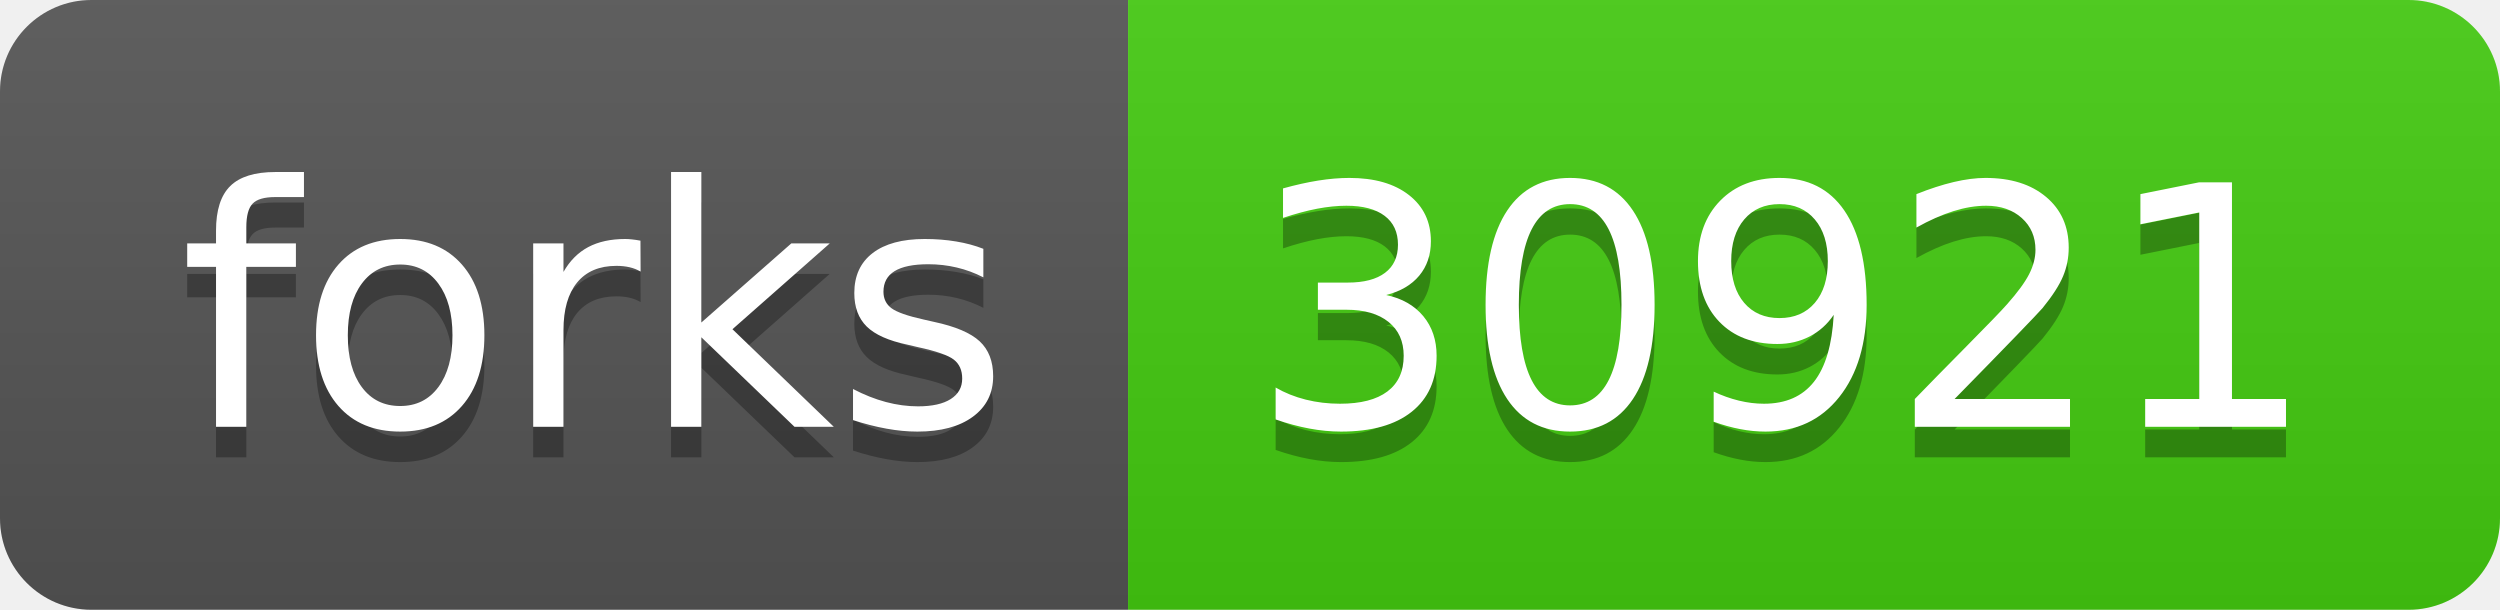
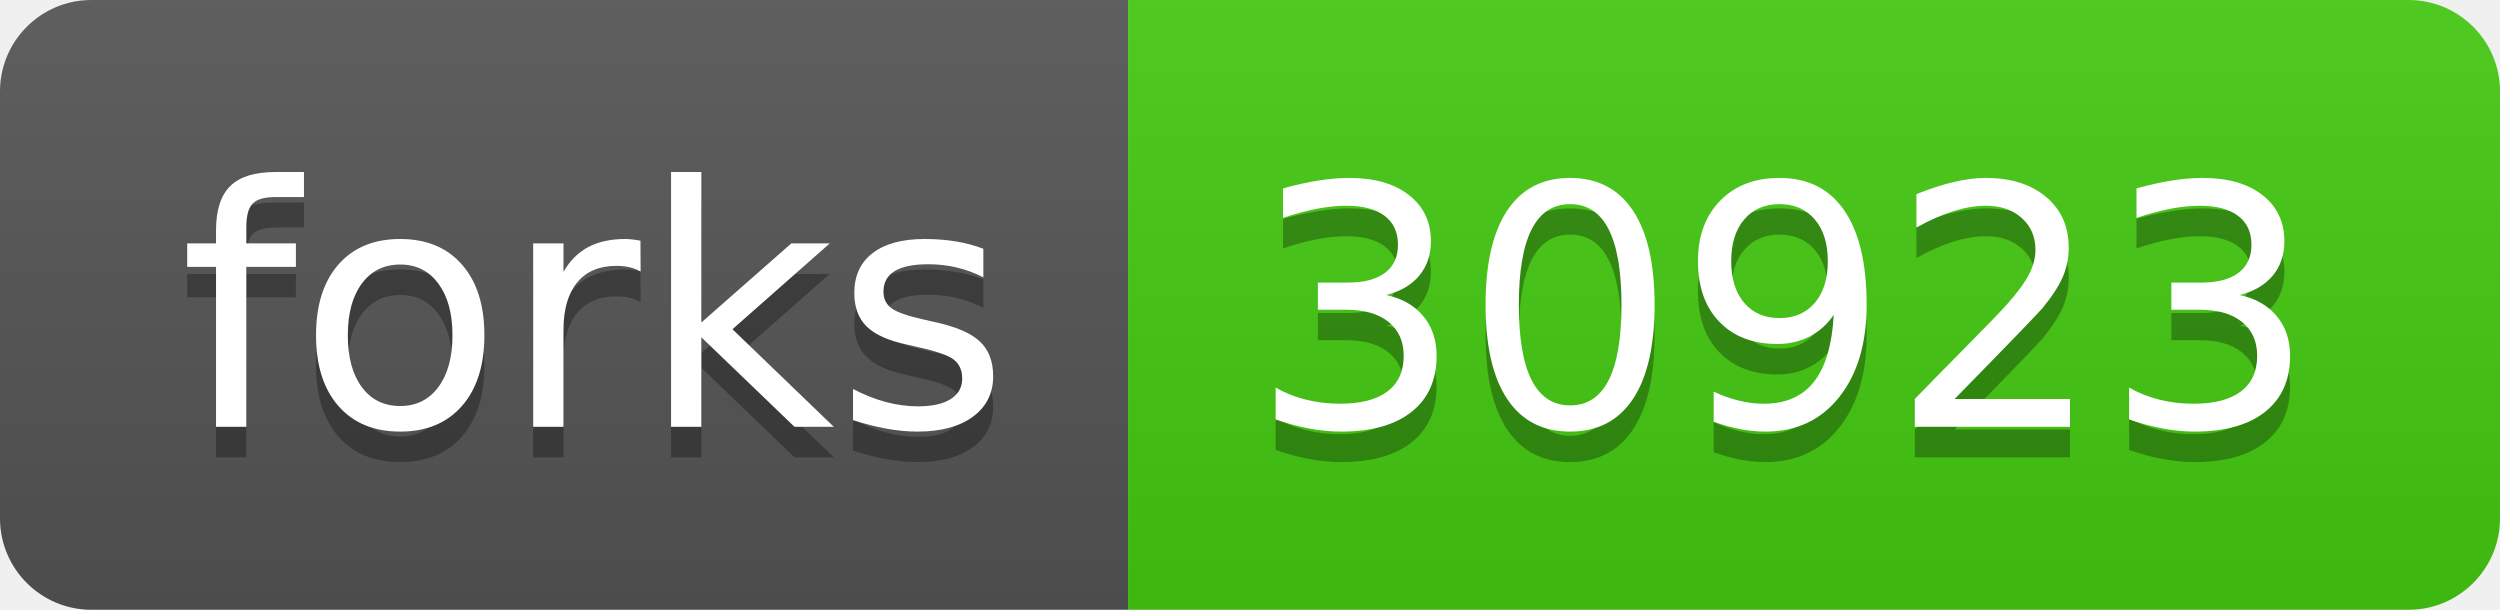
- <svg xmlns="http://www.w3.org/2000/svg" width="82" height="20" role="img" aria-label="forks: 30921">
+ <svg xmlns="http://www.w3.org/2000/svg" width="82" height="20" role="img" aria-label="forks: 30923">
  <linearGradient id="s" x2="0" y2="100%">
    <stop offset="0" stop-color="#bbb" stop-opacity=".1" />
    <stop offset="1" stop-opacity=".1" />
  </linearGradient>
  <clipPath id="r">
    <rect width="82" height="20" rx="3" fill="#fff" />
  </clipPath>
  <g clip-path="url(#r)">
    <rect width="37" height="20" fill="#555" />
    <rect x="37" width="45" height="20" fill="#4c1" />
    <rect width="82" height="20" fill="url(#s)" />
  </g>
  <g fill="#fff" text-anchor="middle" font-family="Verdana,Geneva,DejaVu Sans,sans-serif" text-rendering="geometricPrecision" font-size="110">
    <text aria-hidden="true" x="195" y="150" fill="#010101" fill-opacity=".3" transform="scale(.1)" textLength="270">forks</text>
    <text x="195" y="140" transform="scale(.1)" fill="#fff" textLength="270">forks</text>
-     <text aria-hidden="true" x="585" y="150" fill="#010101" fill-opacity=".3" transform="scale(.1)" textLength="350">30921</text>
-     <text x="585" y="140" transform="scale(.1)" fill="#fff" textLength="350">30921</text>
+     <text aria-hidden="true" x="585" y="150" fill="#010101" fill-opacity=".3" transform="scale(.1)" textLength="350">30923</text>
+     <text x="585" y="140" transform="scale(.1)" fill="#fff" textLength="350">30923</text>
  </g>
</svg>
